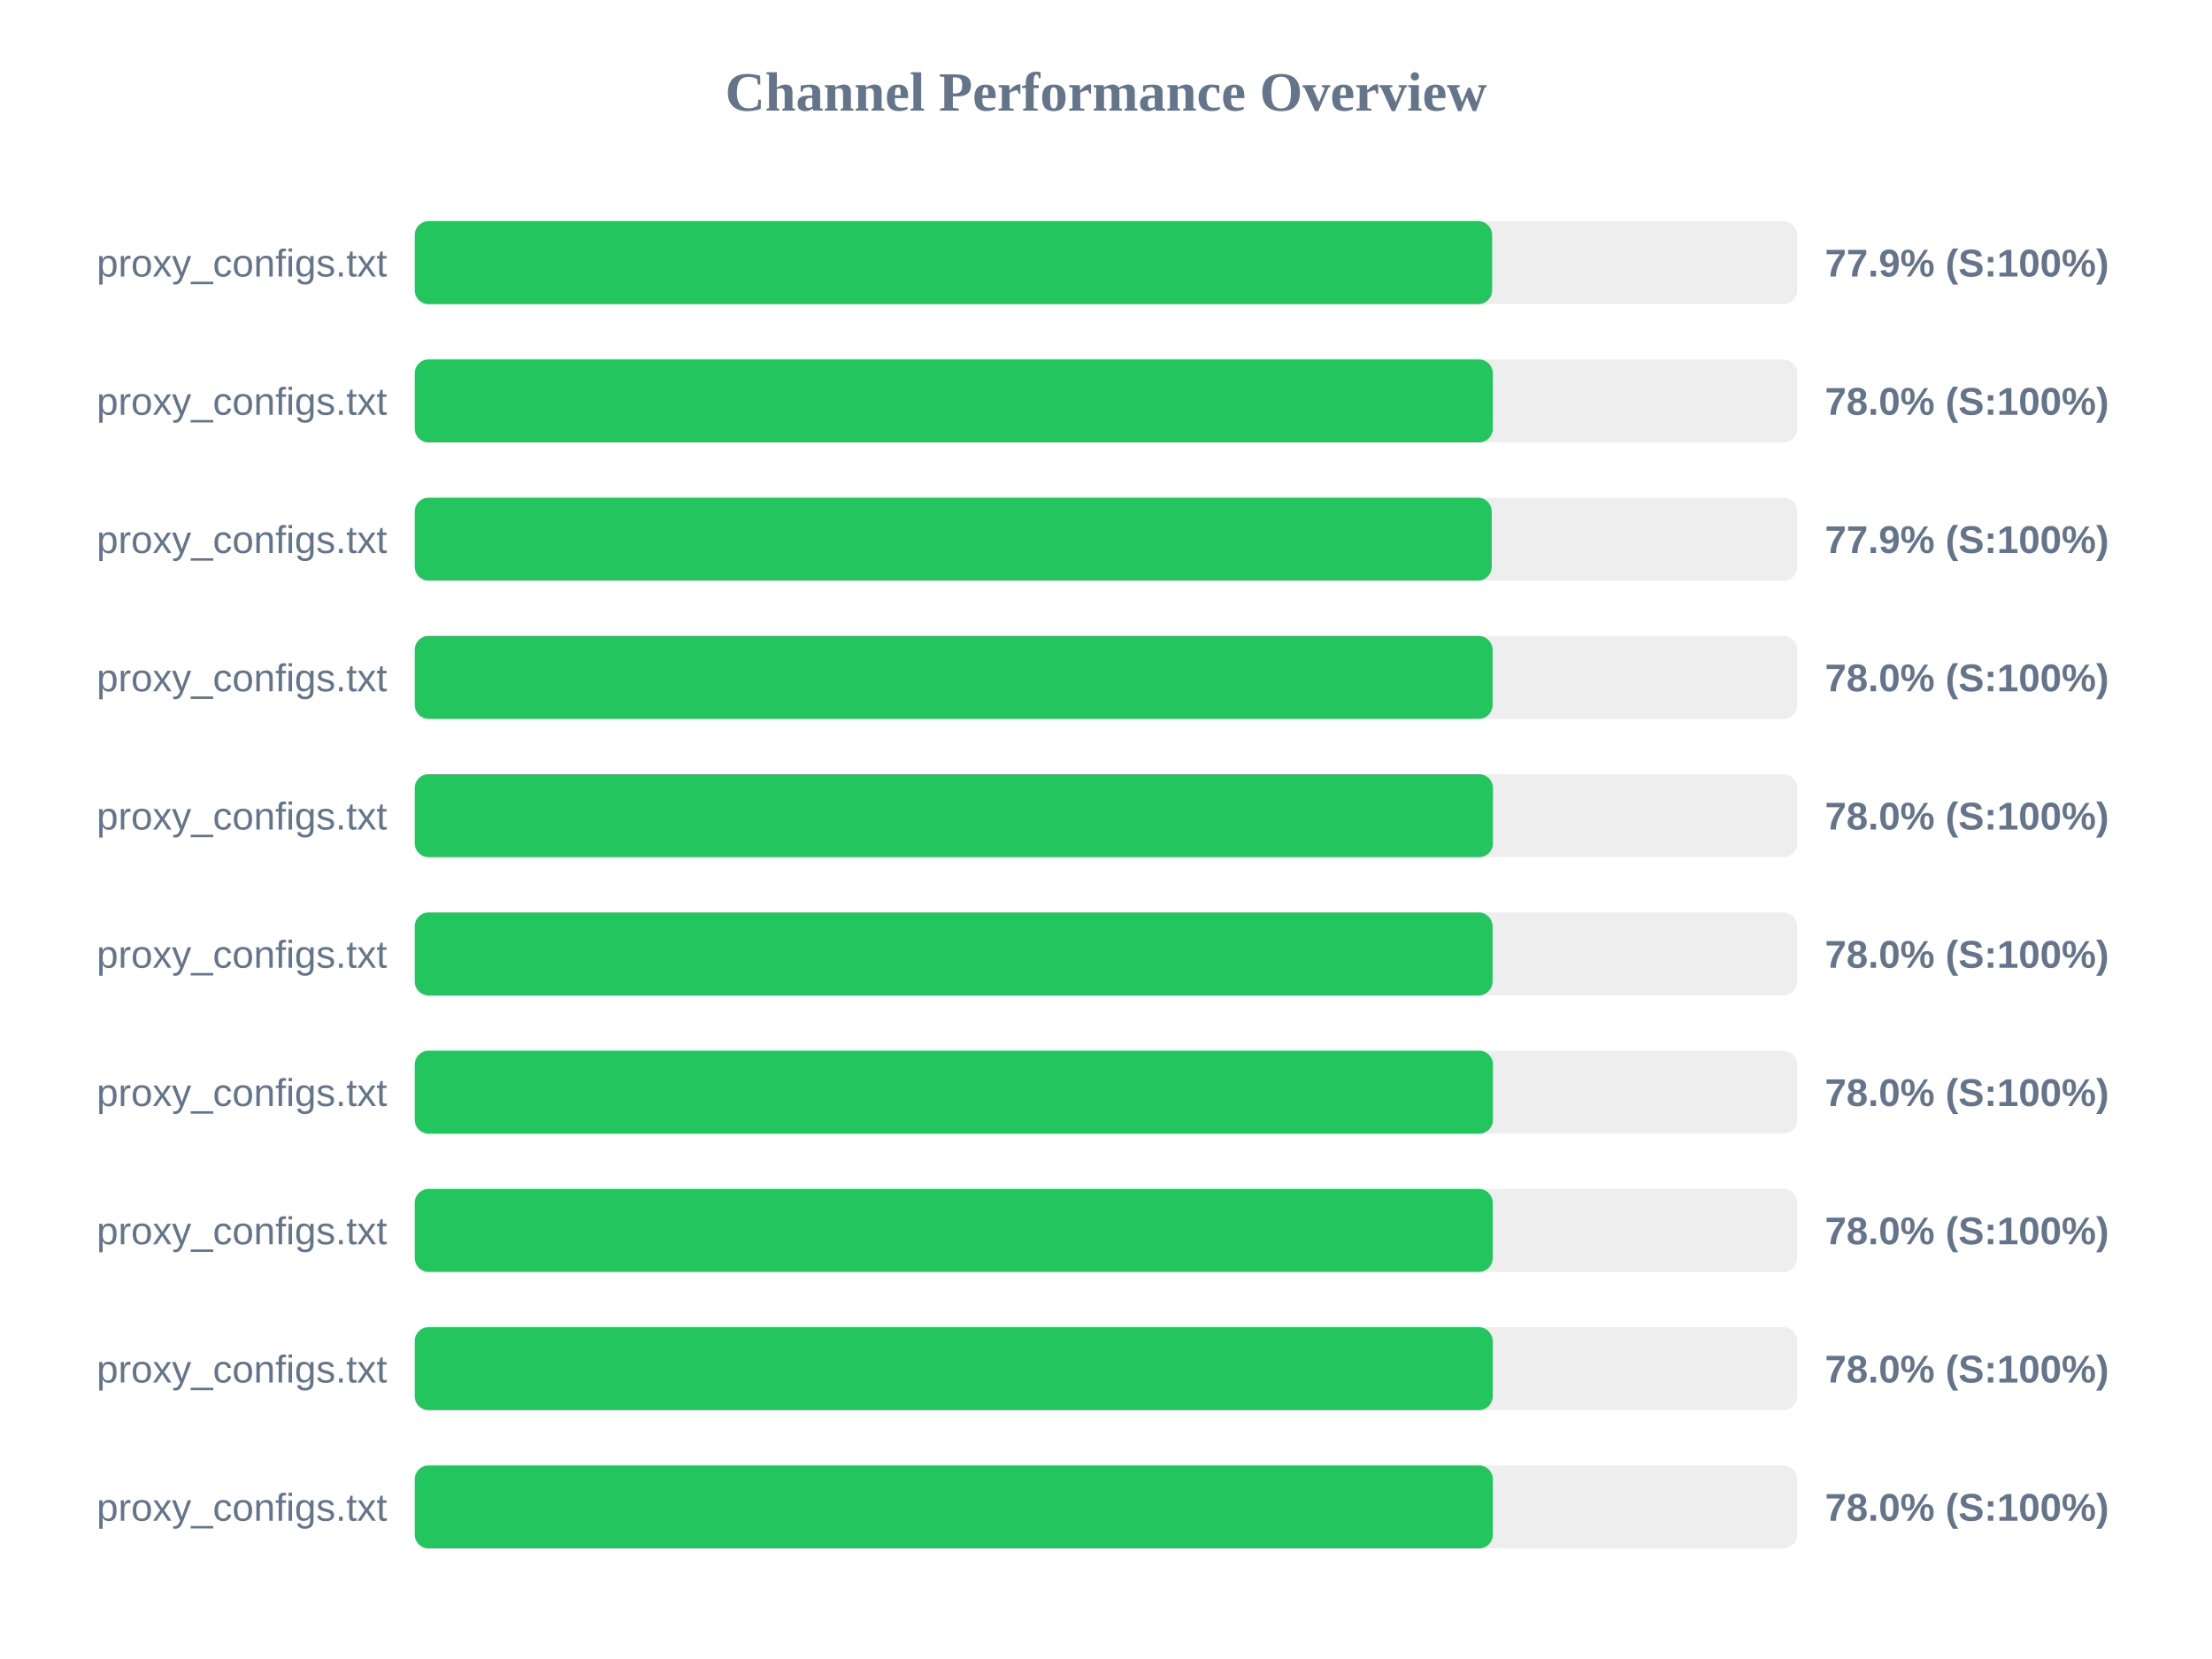
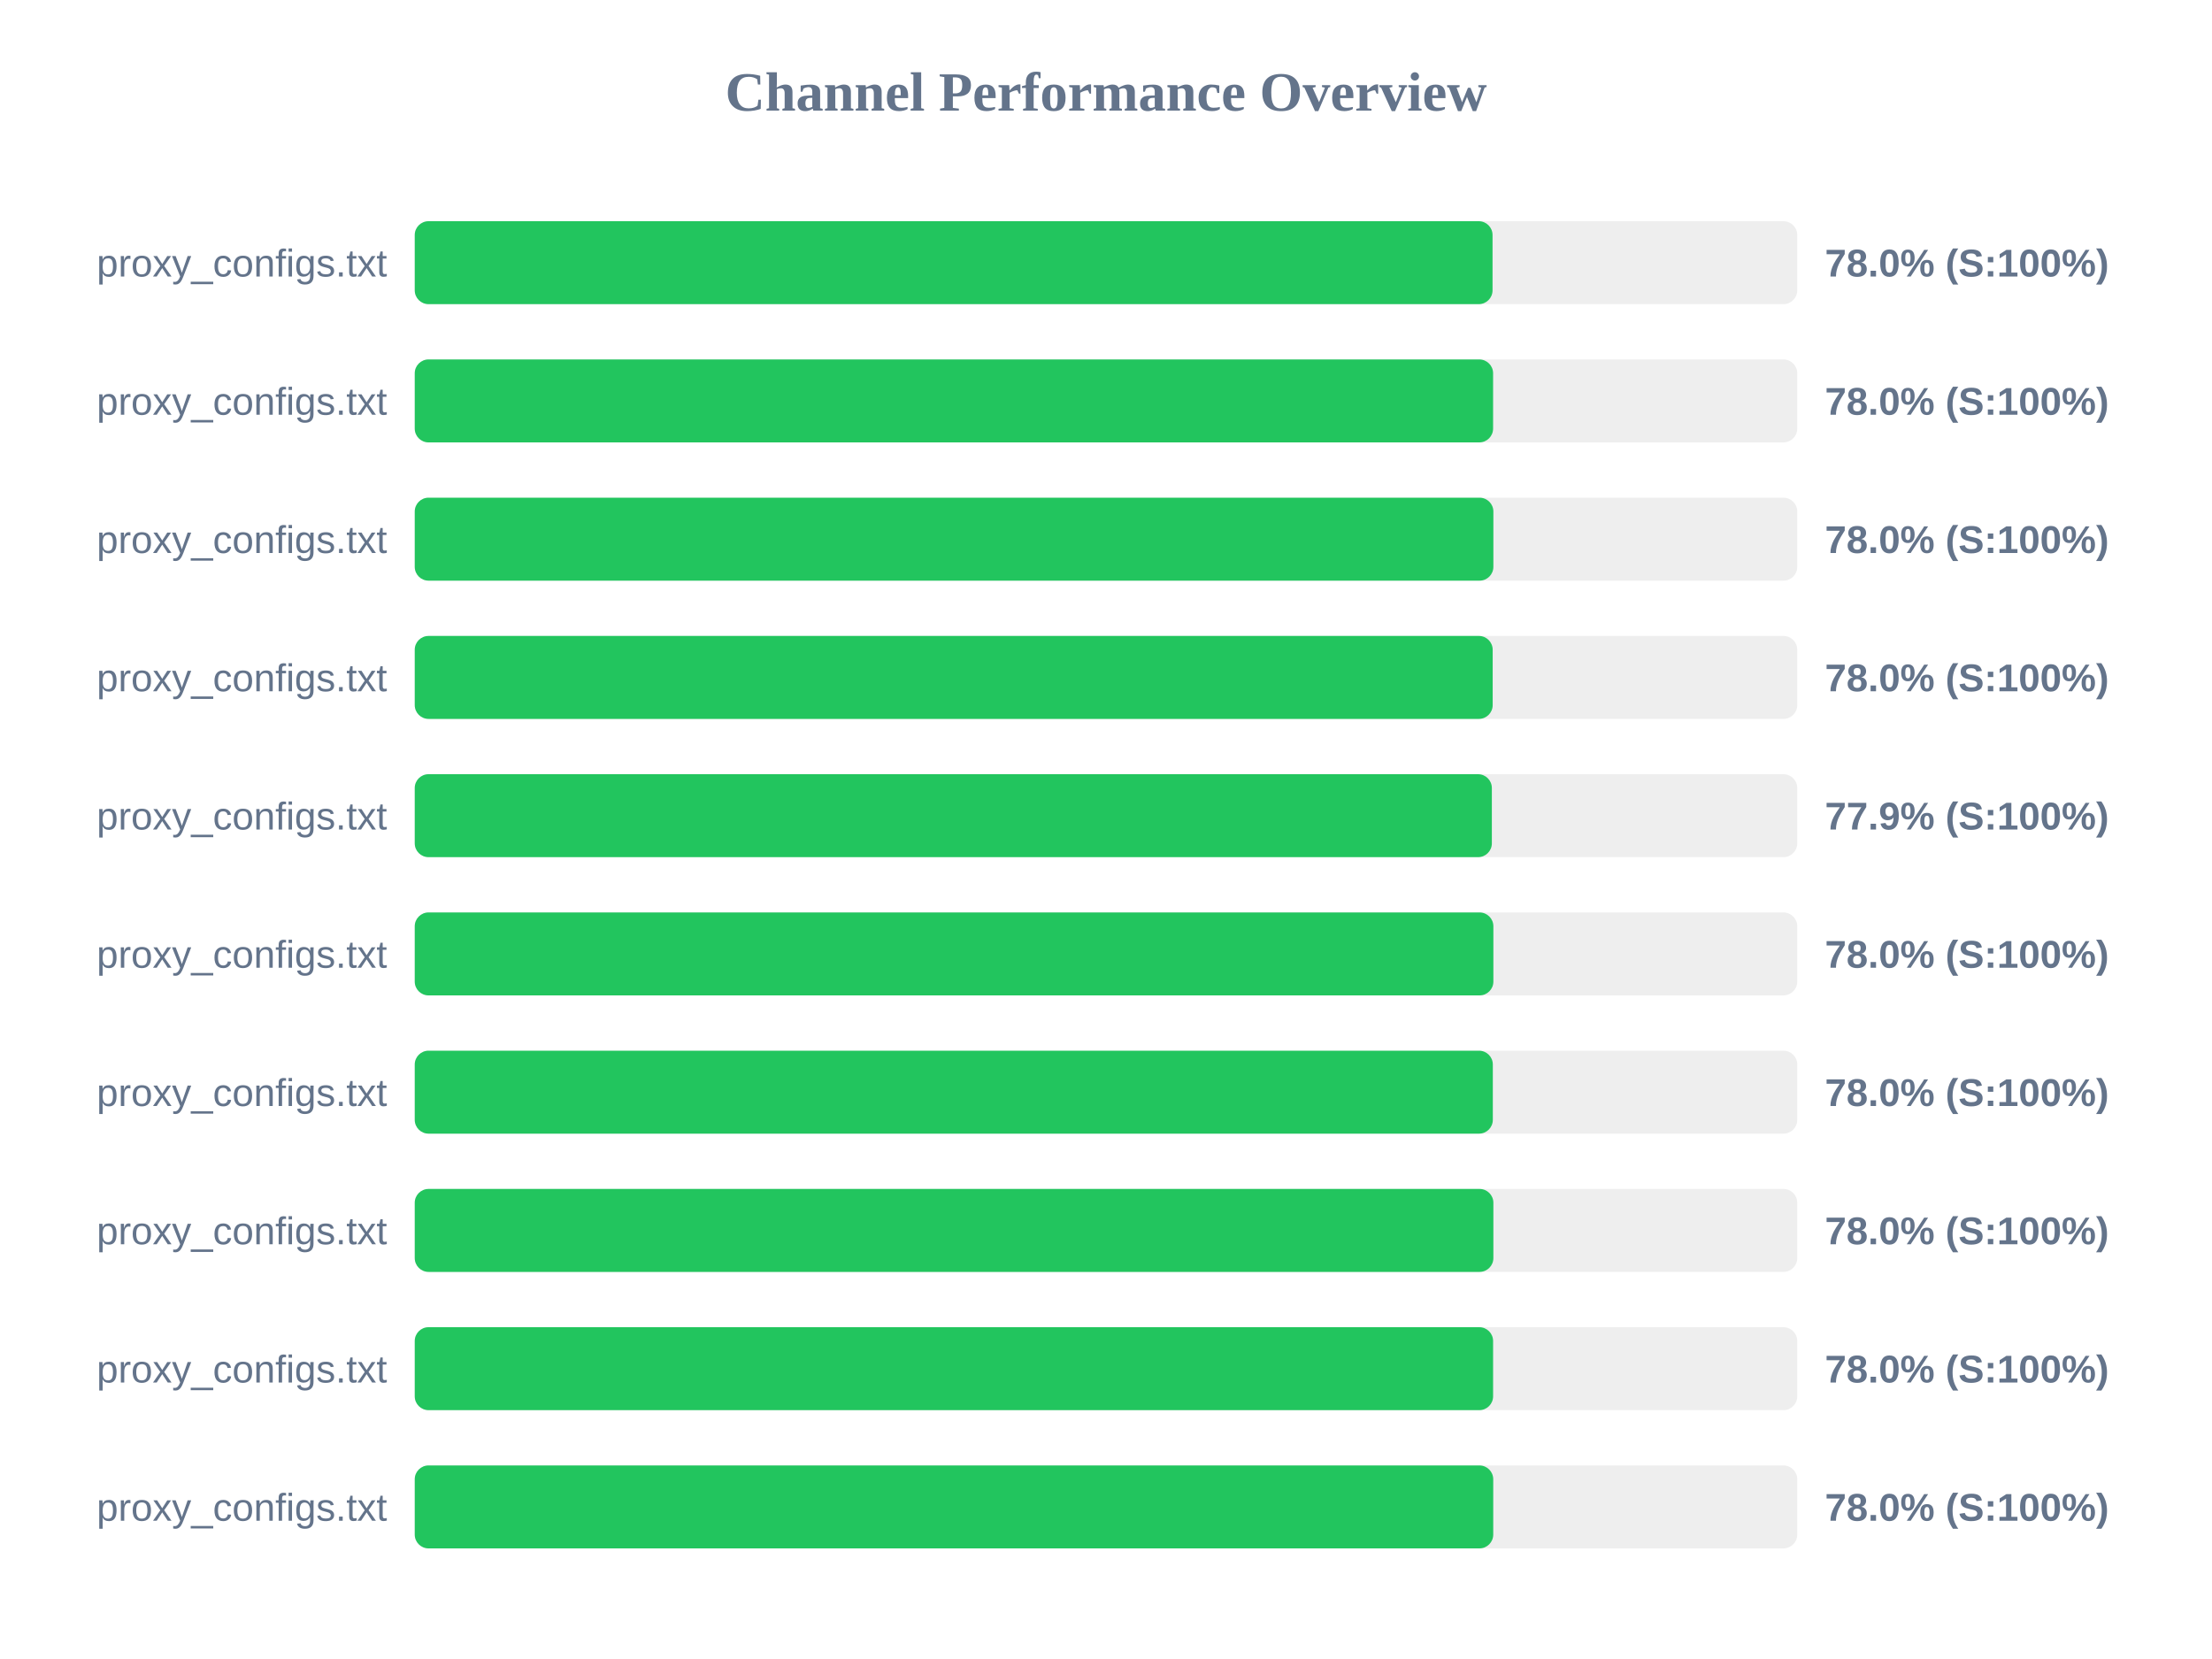
<svg xmlns="http://www.w3.org/2000/svg" width="800" height="600" version="1.1">
  <style>
        .row { font: 14px Arial; fill: #64748b; }
        .score { font: bold 14px Arial; fill: #64748b; }
    </style>
  <text x="400" y="40" text-anchor="middle" font-size="20px" font-weight="bold" fill="#64748b">Channel Performance Overview</text>
  <rect x="150" y="80" width="500" height="30" fill="#eee" rx="5" />
-   <rect x="150" y="80" width="389.65" height="30" fill="#22c55e" rx="5" />
+   <rect x="150" y="80" width="389.8" height="30" fill="#22c55e" rx="5" />
  <text x="140" y="100" text-anchor="end" class="row">proxy_configs.txt</text>
-   <text x="660" y="100" text-anchor="start" class="score">77.9% (S:100%)</text>
+   <text x="660" y="100" text-anchor="start" class="score">78.0% (S:100%)</text>
  <rect x="150" y="130" width="500" height="30" fill="#eee" rx="5" />
-   <rect x="150" y="130" width="389.9" height="30" fill="#22c55e" rx="5" />
+   <rect x="150" y="130" width="390.0" height="30" fill="#22c55e" rx="5" />
  <text x="140" y="150" text-anchor="end" class="row">proxy_configs.txt</text>
  <text x="660" y="150" text-anchor="start" class="score">78.0% (S:100%)</text>
  <rect x="150" y="180" width="500" height="30" fill="#eee" rx="5" />
-   <rect x="150" y="180" width="389.5" height="30" fill="#22c55e" rx="5" />
+   <rect x="150" y="180" width="390.1" height="30" fill="#22c55e" rx="5" />
  <text x="140" y="200" text-anchor="end" class="row">proxy_configs.txt</text>
-   <text x="660" y="200" text-anchor="start" class="score">77.9% (S:100%)</text>
+   <text x="660" y="200" text-anchor="start" class="score">78.0% (S:100%)</text>
  <rect x="150" y="230" width="500" height="30" fill="#eee" rx="5" />
-   <rect x="150" y="230" width="389.8" height="30" fill="#22c55e" rx="5" />
+   <rect x="150" y="230" width="389.85" height="30" fill="#22c55e" rx="5" />
  <text x="140" y="250" text-anchor="end" class="row">proxy_configs.txt</text>
  <text x="660" y="250" text-anchor="start" class="score">78.0% (S:100%)</text>
  <rect x="150" y="280" width="500" height="30" fill="#eee" rx="5" />
-   <rect x="150" y="280" width="389.95" height="30" fill="#22c55e" rx="5" />
+   <rect x="150" y="280" width="389.55" height="30" fill="#22c55e" rx="5" />
  <text x="140" y="300" text-anchor="end" class="row">proxy_configs.txt</text>
-   <text x="660" y="300" text-anchor="start" class="score">78.0% (S:100%)</text>
+   <text x="660" y="300" text-anchor="start" class="score">77.9% (S:100%)</text>
  <rect x="150" y="330" width="500" height="30" fill="#eee" rx="5" />
-   <rect x="150" y="330" width="389.8" height="30" fill="#22c55e" rx="5" />
+   <rect x="150" y="330" width="390.1" height="30" fill="#22c55e" rx="5" />
  <text x="140" y="350" text-anchor="end" class="row">proxy_configs.txt</text>
  <text x="660" y="350" text-anchor="start" class="score">78.0% (S:100%)</text>
  <rect x="150" y="380" width="500" height="30" fill="#eee" rx="5" />
-   <rect x="150" y="380" width="389.95" height="30" fill="#22c55e" rx="5" />
+   <rect x="150" y="380" width="389.9" height="30" fill="#22c55e" rx="5" />
  <text x="140" y="400" text-anchor="end" class="row">proxy_configs.txt</text>
  <text x="660" y="400" text-anchor="start" class="score">78.0% (S:100%)</text>
  <rect x="150" y="430" width="500" height="30" fill="#eee" rx="5" />
-   <rect x="150" y="430" width="389.85" height="30" fill="#22c55e" rx="5" />
+   <rect x="150" y="430" width="390.1" height="30" fill="#22c55e" rx="5" />
  <text x="140" y="450" text-anchor="end" class="row">proxy_configs.txt</text>
  <text x="660" y="450" text-anchor="start" class="score">78.0% (S:100%)</text>
  <rect x="150" y="480" width="500" height="30" fill="#eee" rx="5" />
-   <rect x="150" y="480" width="389.85" height="30" fill="#22c55e" rx="5" />
+   <rect x="150" y="480" width="390.0" height="30" fill="#22c55e" rx="5" />
  <text x="140" y="500" text-anchor="end" class="row">proxy_configs.txt</text>
  <text x="660" y="500" text-anchor="start" class="score">78.0% (S:100%)</text>
  <rect x="150" y="530" width="500" height="30" fill="#eee" rx="5" />
-   <rect x="150" y="530" width="389.9" height="30" fill="#22c55e" rx="5" />
+   <rect x="150" y="530" width="390.05" height="30" fill="#22c55e" rx="5" />
  <text x="140" y="550" text-anchor="end" class="row">proxy_configs.txt</text>
  <text x="660" y="550" text-anchor="start" class="score">78.0% (S:100%)</text>
</svg>
